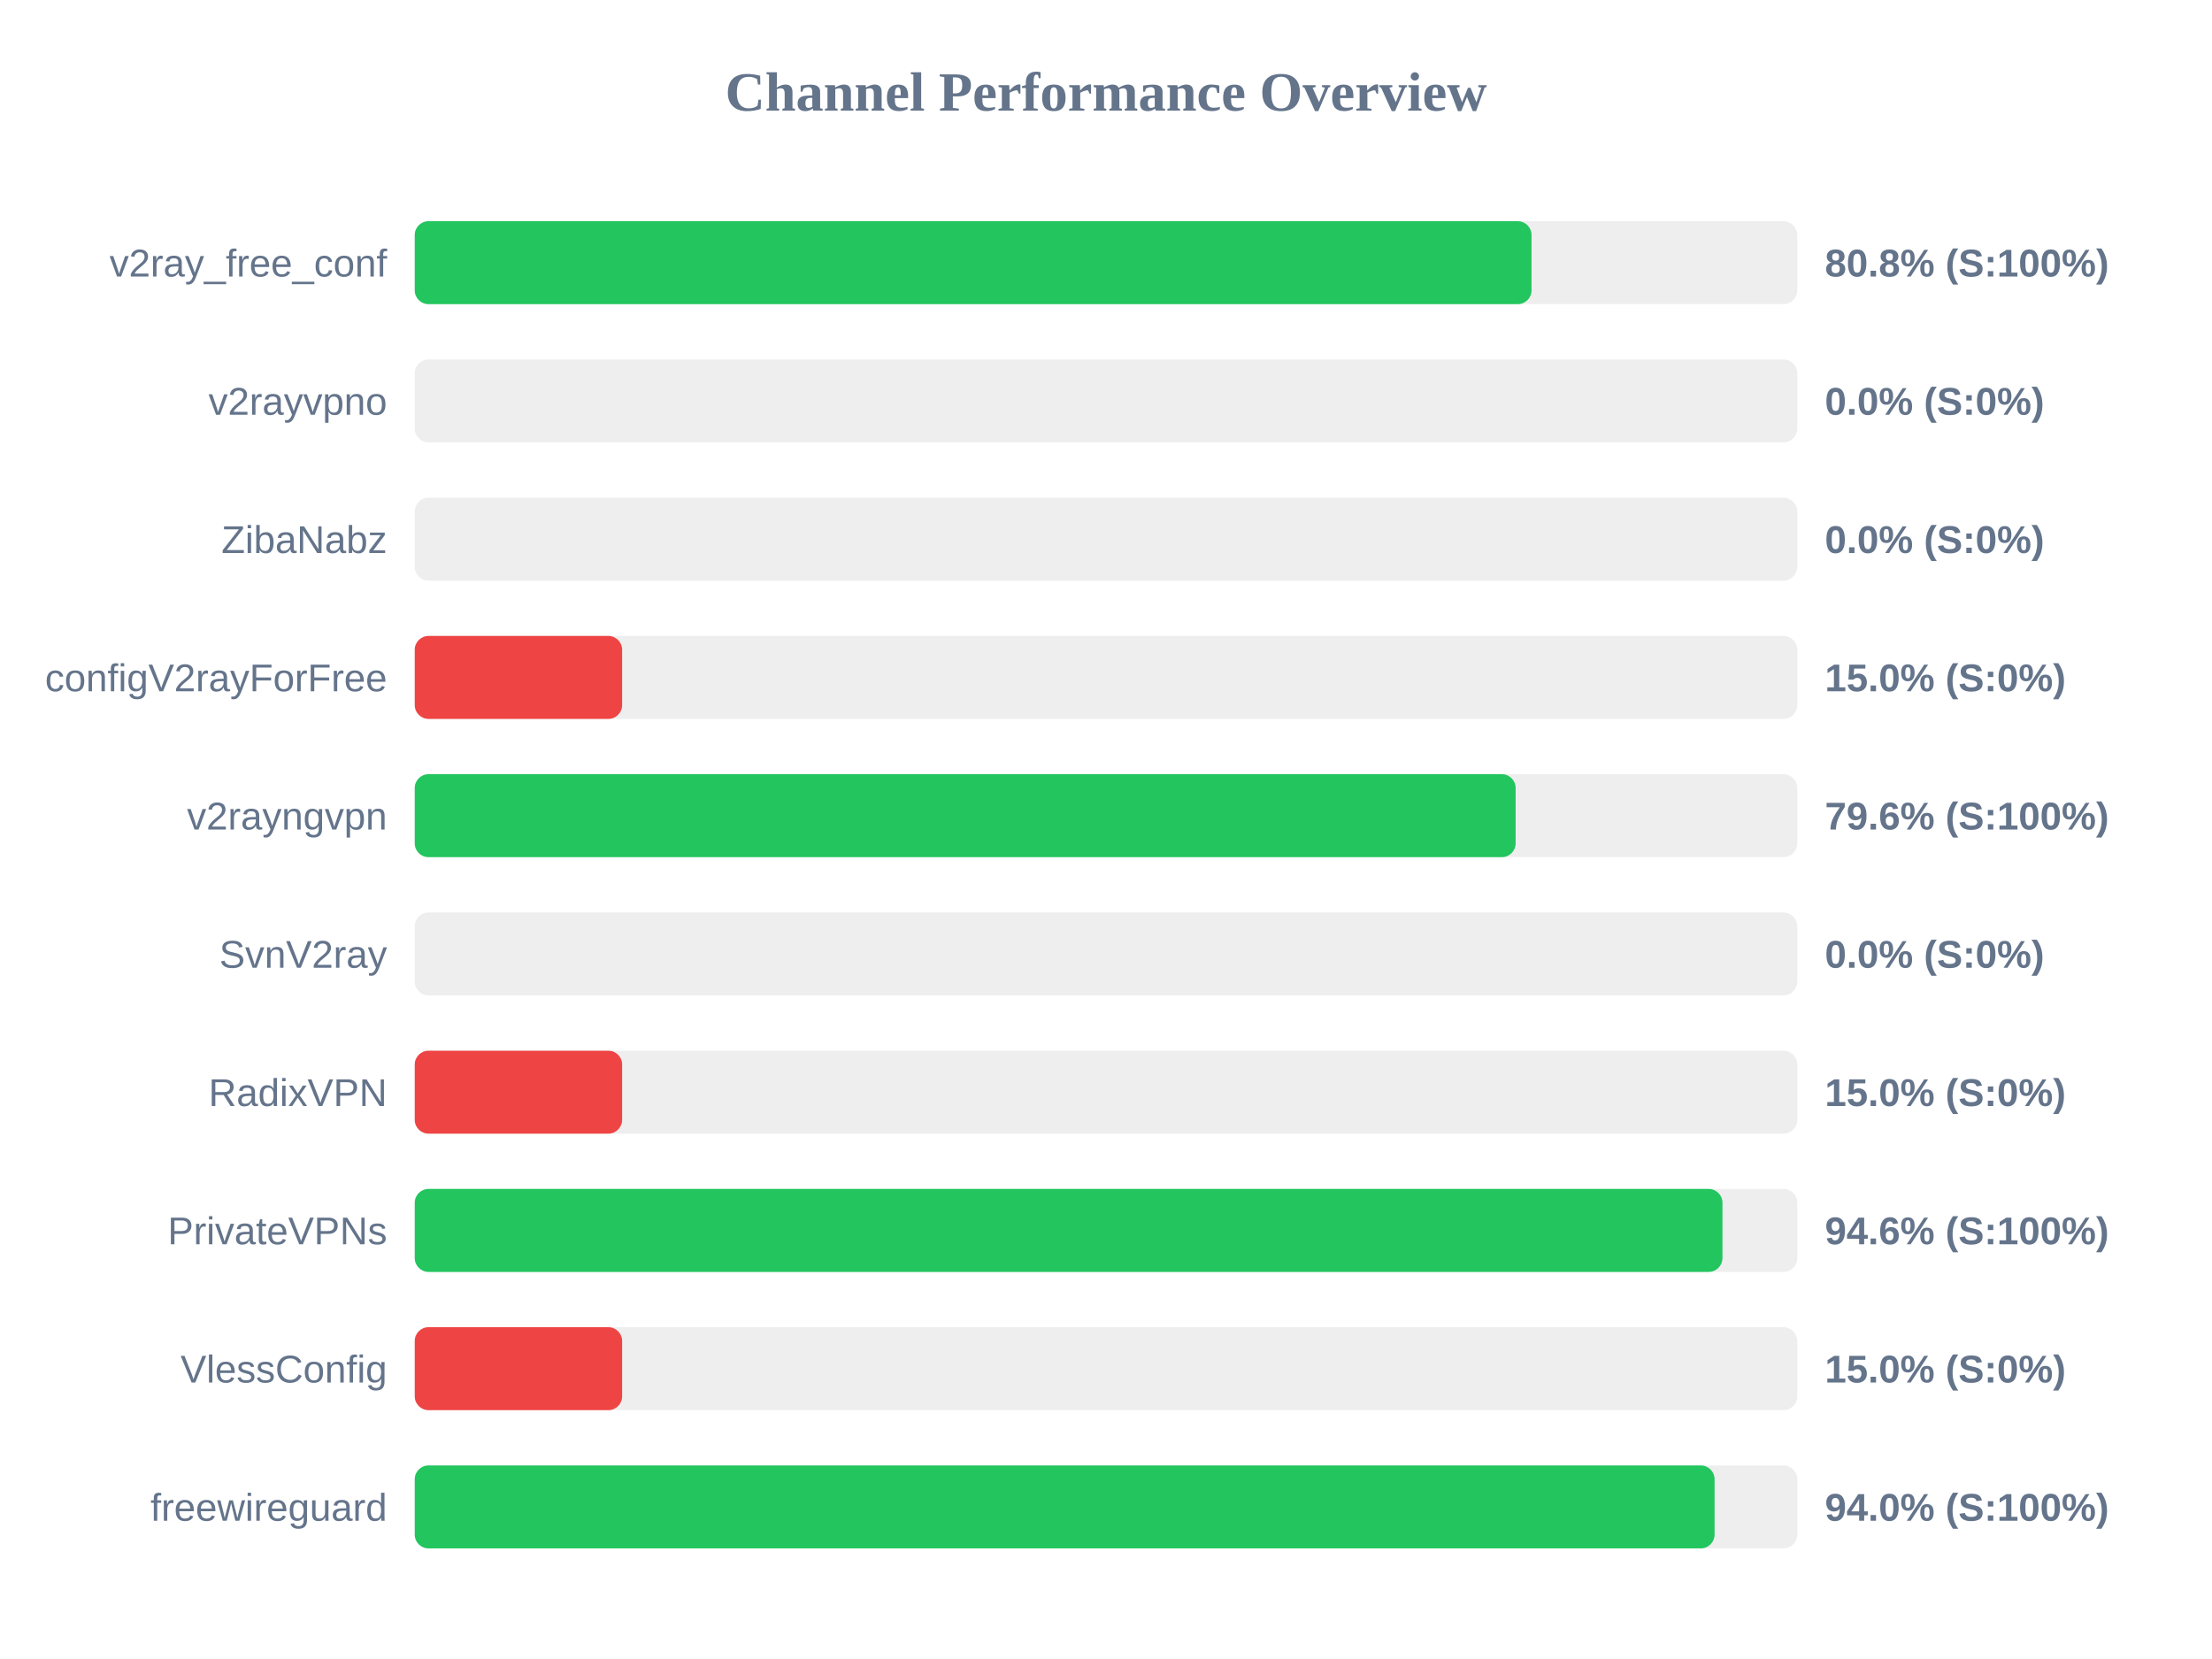
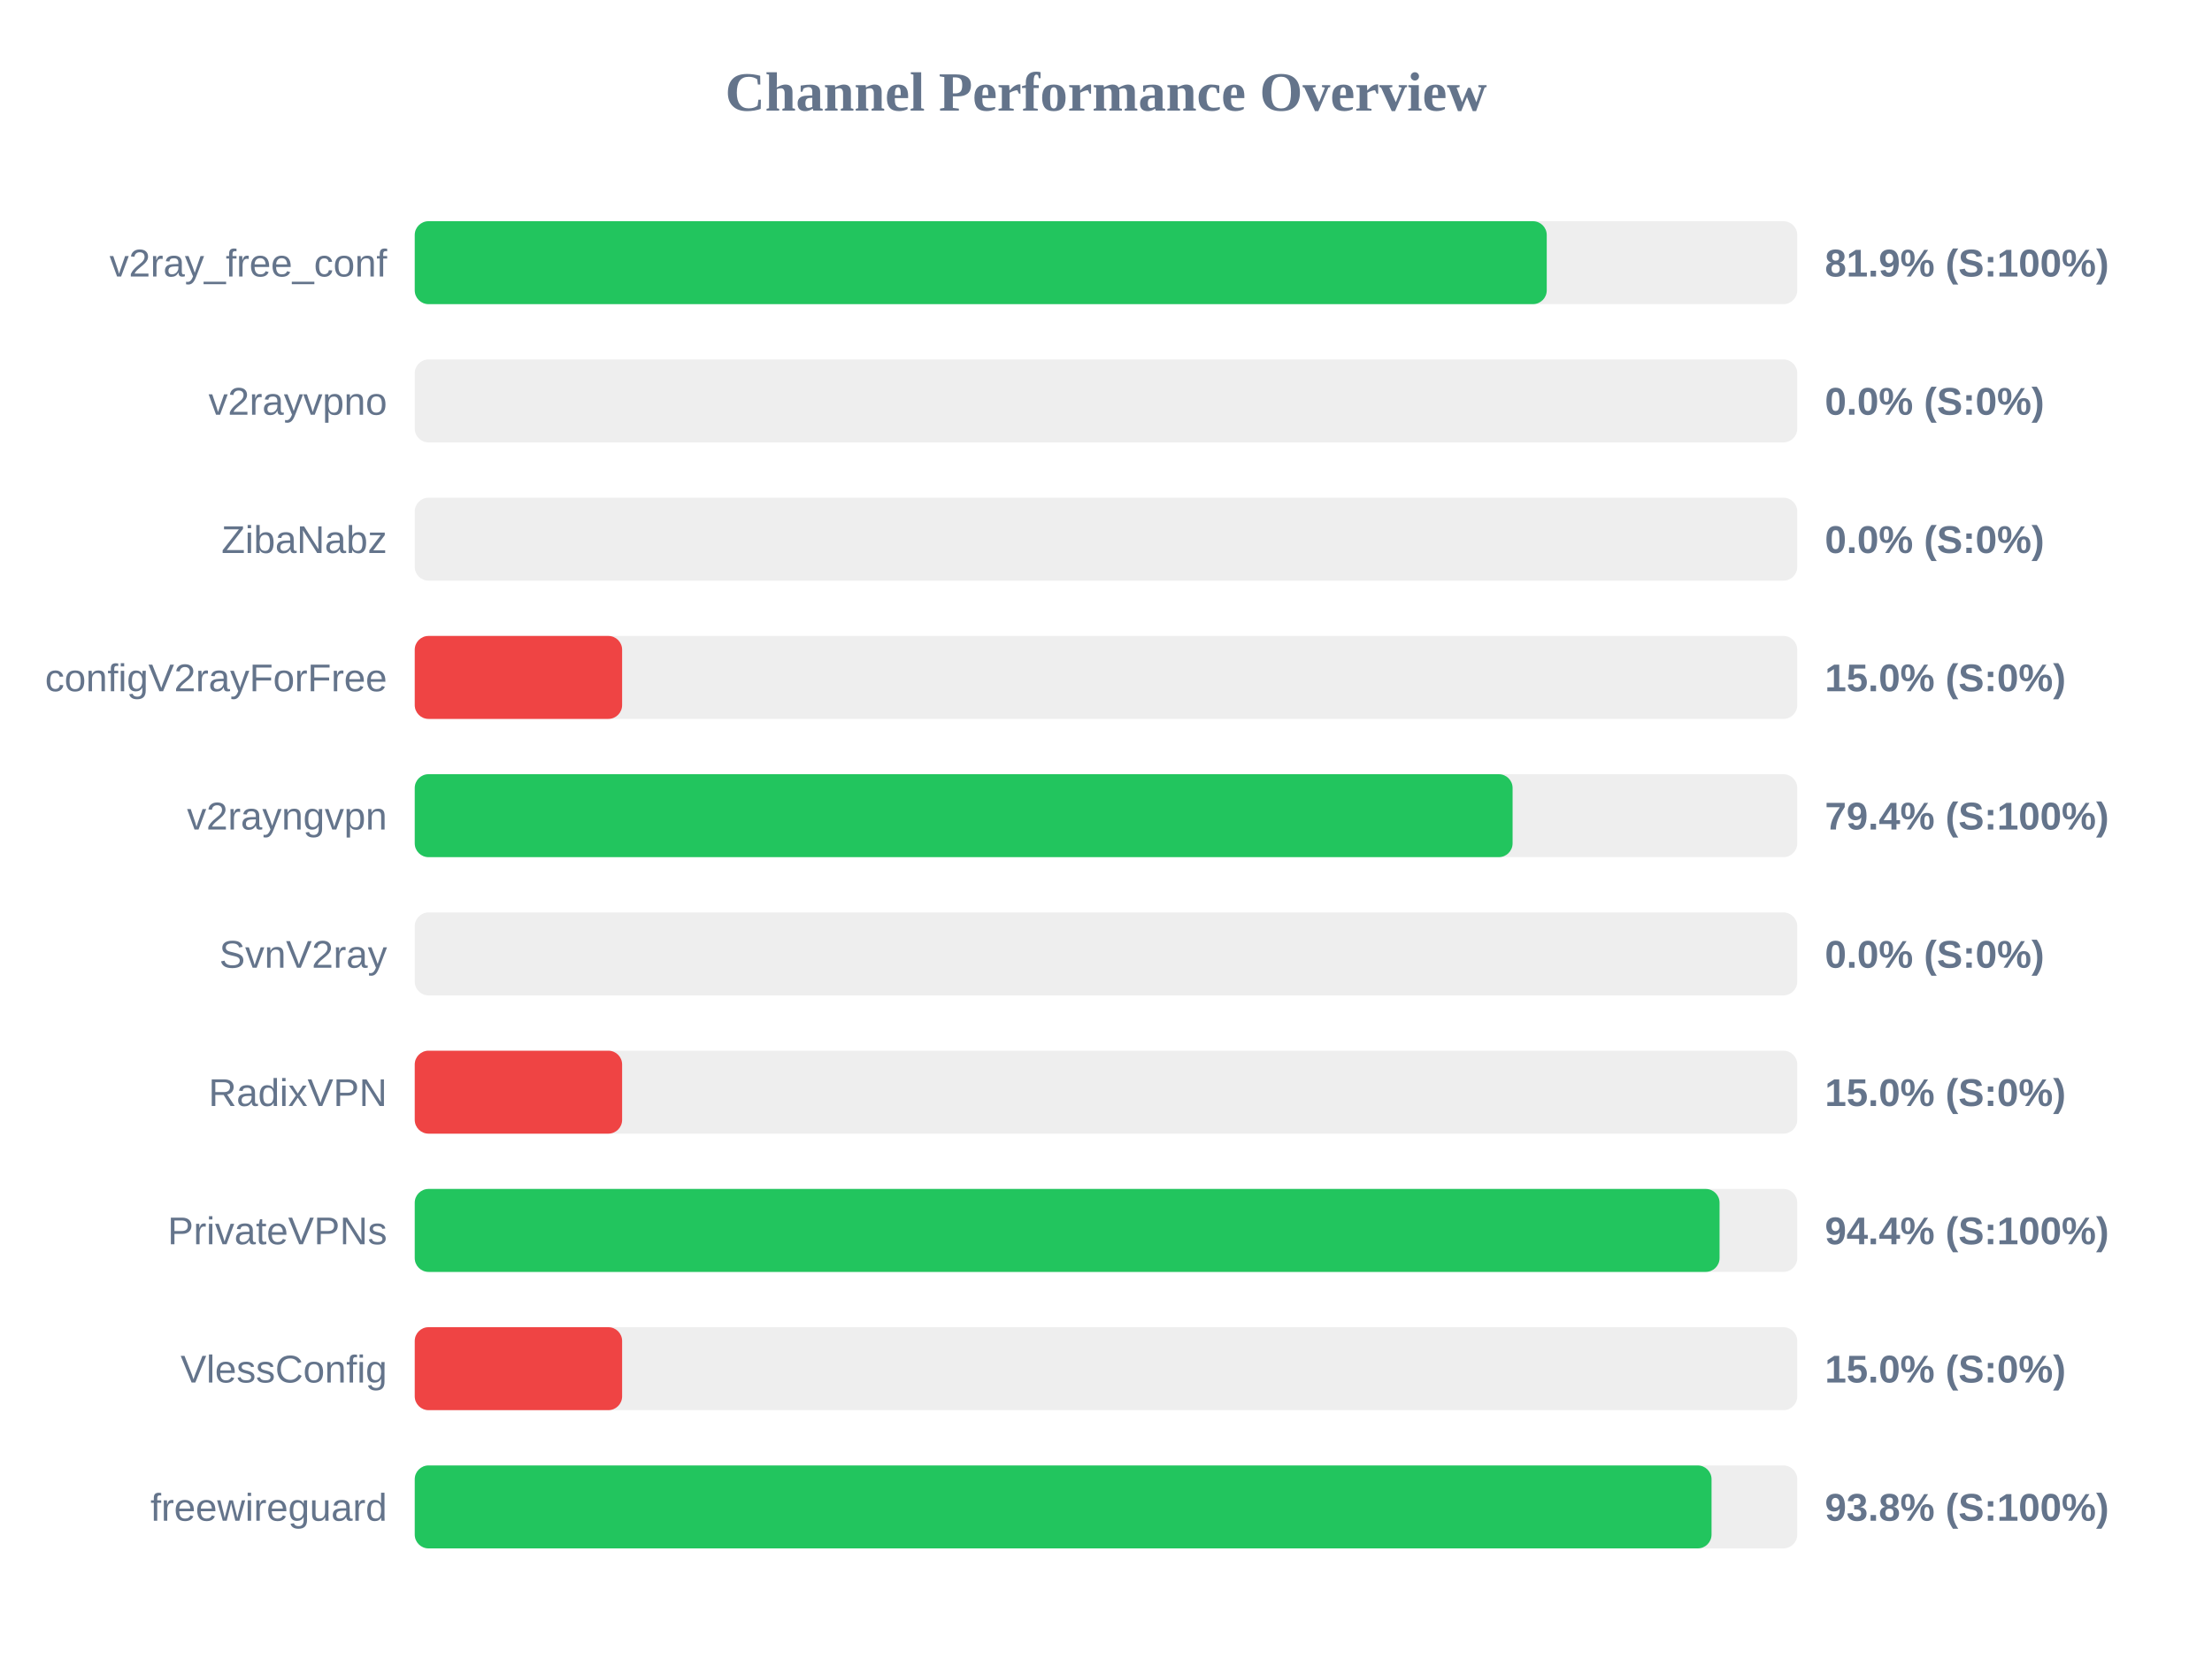
<svg xmlns="http://www.w3.org/2000/svg" width="800" height="600" version="1.1">
  <style>
        .row { font: 14px Arial; fill: #64748b; }
        .score { font: bold 14px Arial; fill: #64748b; }
    </style>
  <text x="400" y="40" text-anchor="middle" font-size="20px" font-weight="bold" fill="#64748b">Channel Performance Overview</text>
  <rect x="150" y="80" width="500" height="30" fill="#eee" rx="5" />
-   <rect x="150" y="80" width="403.9" height="30" fill="#22c55e" rx="5" />
+   <rect x="150" y="80" width="409.4" height="30" fill="#22c55e" rx="5" />
  <text x="140" y="100" text-anchor="end" class="row">v2ray_free_conf</text>
-   <text x="660" y="100" text-anchor="start" class="score">80.8% (S:100%)</text>
+   <text x="660" y="100" text-anchor="start" class="score">81.9% (S:100%)</text>
  <rect x="150" y="130" width="500" height="30" fill="#eee" rx="5" />
  <rect x="150" y="130" width="0.0" height="30" fill="#ef4444" rx="5" />
  <text x="140" y="150" text-anchor="end" class="row">v2rayvpno</text>
  <text x="660" y="150" text-anchor="start" class="score">0.0% (S:0%)</text>
  <rect x="150" y="180" width="500" height="30" fill="#eee" rx="5" />
  <rect x="150" y="180" width="0.0" height="30" fill="#ef4444" rx="5" />
  <text x="140" y="200" text-anchor="end" class="row">ZibaNabz</text>
  <text x="660" y="200" text-anchor="start" class="score">0.0% (S:0%)</text>
  <rect x="150" y="230" width="500" height="30" fill="#eee" rx="5" />
  <rect x="150" y="230" width="75.0" height="30" fill="#ef4444" rx="5" />
  <text x="140" y="250" text-anchor="end" class="row">configV2rayForFree</text>
  <text x="660" y="250" text-anchor="start" class="score">15.0% (S:0%)</text>
  <rect x="150" y="280" width="500" height="30" fill="#eee" rx="5" />
-   <rect x="150" y="280" width="398.15" height="30" fill="#22c55e" rx="5" />
+   <rect x="150" y="280" width="397.05" height="30" fill="#22c55e" rx="5" />
  <text x="140" y="300" text-anchor="end" class="row">v2rayngvpn</text>
-   <text x="660" y="300" text-anchor="start" class="score">79.6% (S:100%)</text>
+   <text x="660" y="300" text-anchor="start" class="score">79.4% (S:100%)</text>
  <rect x="150" y="330" width="500" height="30" fill="#eee" rx="5" />
  <rect x="150" y="330" width="0.0" height="30" fill="#ef4444" rx="5" />
  <text x="140" y="350" text-anchor="end" class="row">SvnV2ray</text>
  <text x="660" y="350" text-anchor="start" class="score">0.0% (S:0%)</text>
  <rect x="150" y="380" width="500" height="30" fill="#eee" rx="5" />
  <rect x="150" y="380" width="75.0" height="30" fill="#ef4444" rx="5" />
  <text x="140" y="400" text-anchor="end" class="row">RadixVPN</text>
  <text x="660" y="400" text-anchor="start" class="score">15.0% (S:0%)</text>
  <rect x="150" y="430" width="500" height="30" fill="#eee" rx="5" />
-   <rect x="150" y="430" width="472.95" height="30" fill="#22c55e" rx="5" />
+   <rect x="150" y="430" width="471.9" height="30" fill="#22c55e" rx="5" />
  <text x="140" y="450" text-anchor="end" class="row">PrivateVPNs</text>
-   <text x="660" y="450" text-anchor="start" class="score">94.6% (S:100%)</text>
+   <text x="660" y="450" text-anchor="start" class="score">94.4% (S:100%)</text>
  <rect x="150" y="480" width="500" height="30" fill="#eee" rx="5" />
  <rect x="150" y="480" width="75.0" height="30" fill="#ef4444" rx="5" />
  <text x="140" y="500" text-anchor="end" class="row">VlessConfig</text>
  <text x="660" y="500" text-anchor="start" class="score">15.0% (S:0%)</text>
  <rect x="150" y="530" width="500" height="30" fill="#eee" rx="5" />
-   <rect x="150" y="530" width="470.1" height="30" fill="#22c55e" rx="5" />
+   <rect x="150" y="530" width="469.0" height="30" fill="#22c55e" rx="5" />
  <text x="140" y="550" text-anchor="end" class="row">freewireguard</text>
-   <text x="660" y="550" text-anchor="start" class="score">94.0% (S:100%)</text>
+   <text x="660" y="550" text-anchor="start" class="score">93.8% (S:100%)</text>
</svg>
